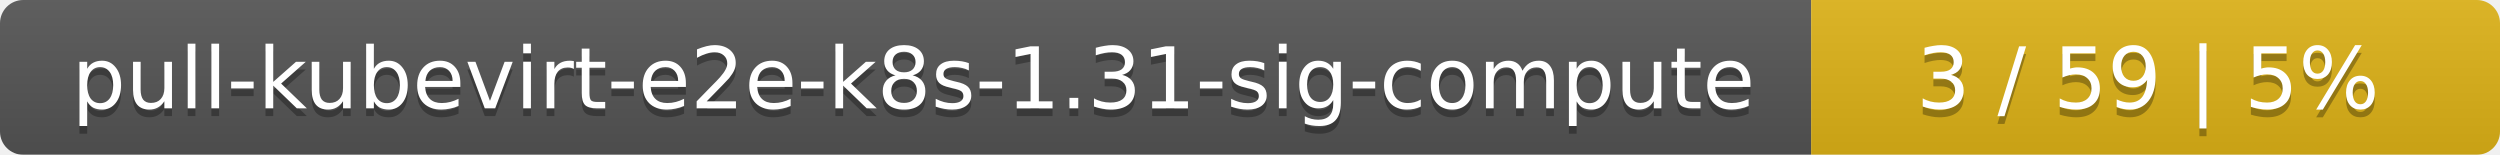
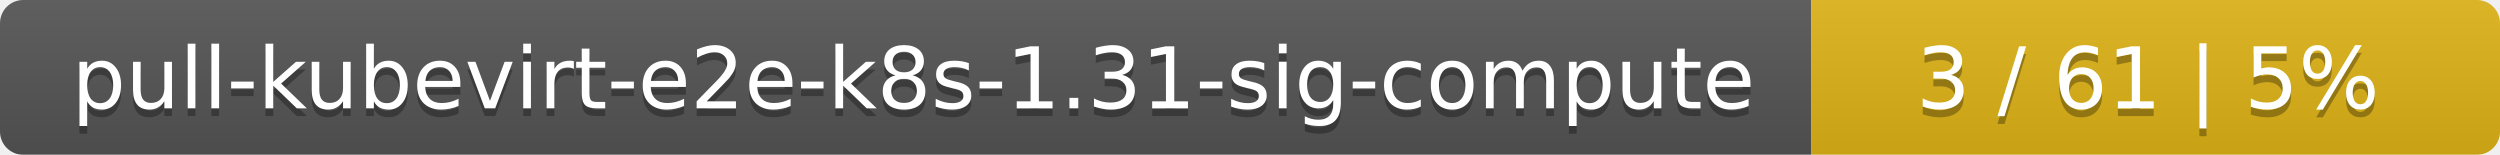
<svg xmlns="http://www.w3.org/2000/svg" width="323" height="20">
  <linearGradient id="smooth" x2="0" y2="100%">
    <stop offset="0" stop-color="#bbb" stop-opacity=".1" />
    <stop offset="1" stop-opacity=".1" />
  </linearGradient>
  <mask id="round">
    <rect width="323" height="20" rx="3" fill="#fff" />
  </mask>
  <g mask="url(#round)">
    <rect width="234" height="20" fill="#555" />
    <rect x="234" width="89" height="20" fill="#dfb317" />
    <rect width="323" height="20" fill="url(#smooth)" />
  </g>
  <g fill="#fff" text-anchor="middle" font-family="DejaVu Sans,Verdana,Geneva,sans-serif" font-size="11">
    <text x="118" y="15" fill="#010101" fill-opacity=".3">pull-kubevirt-e2e-k8s-1.31-sig-compute</text>
    <text x="118" y="14">pull-kubevirt-e2e-k8s-1.31-sig-compute</text>
-     <text x="277.5" y="15" fill="#010101" fill-opacity=".3">3 / 59    |    5%</text>
-     <text x="277.5" y="14">3 / 59    |    5%</text>
+     <text x="277.5" y="15" fill="#010101" fill-opacity=".3">3 / 61    |    5%</text>
+     <text x="277.5" y="14">3 / 61    |    5%</text>
  </g>
</svg>
